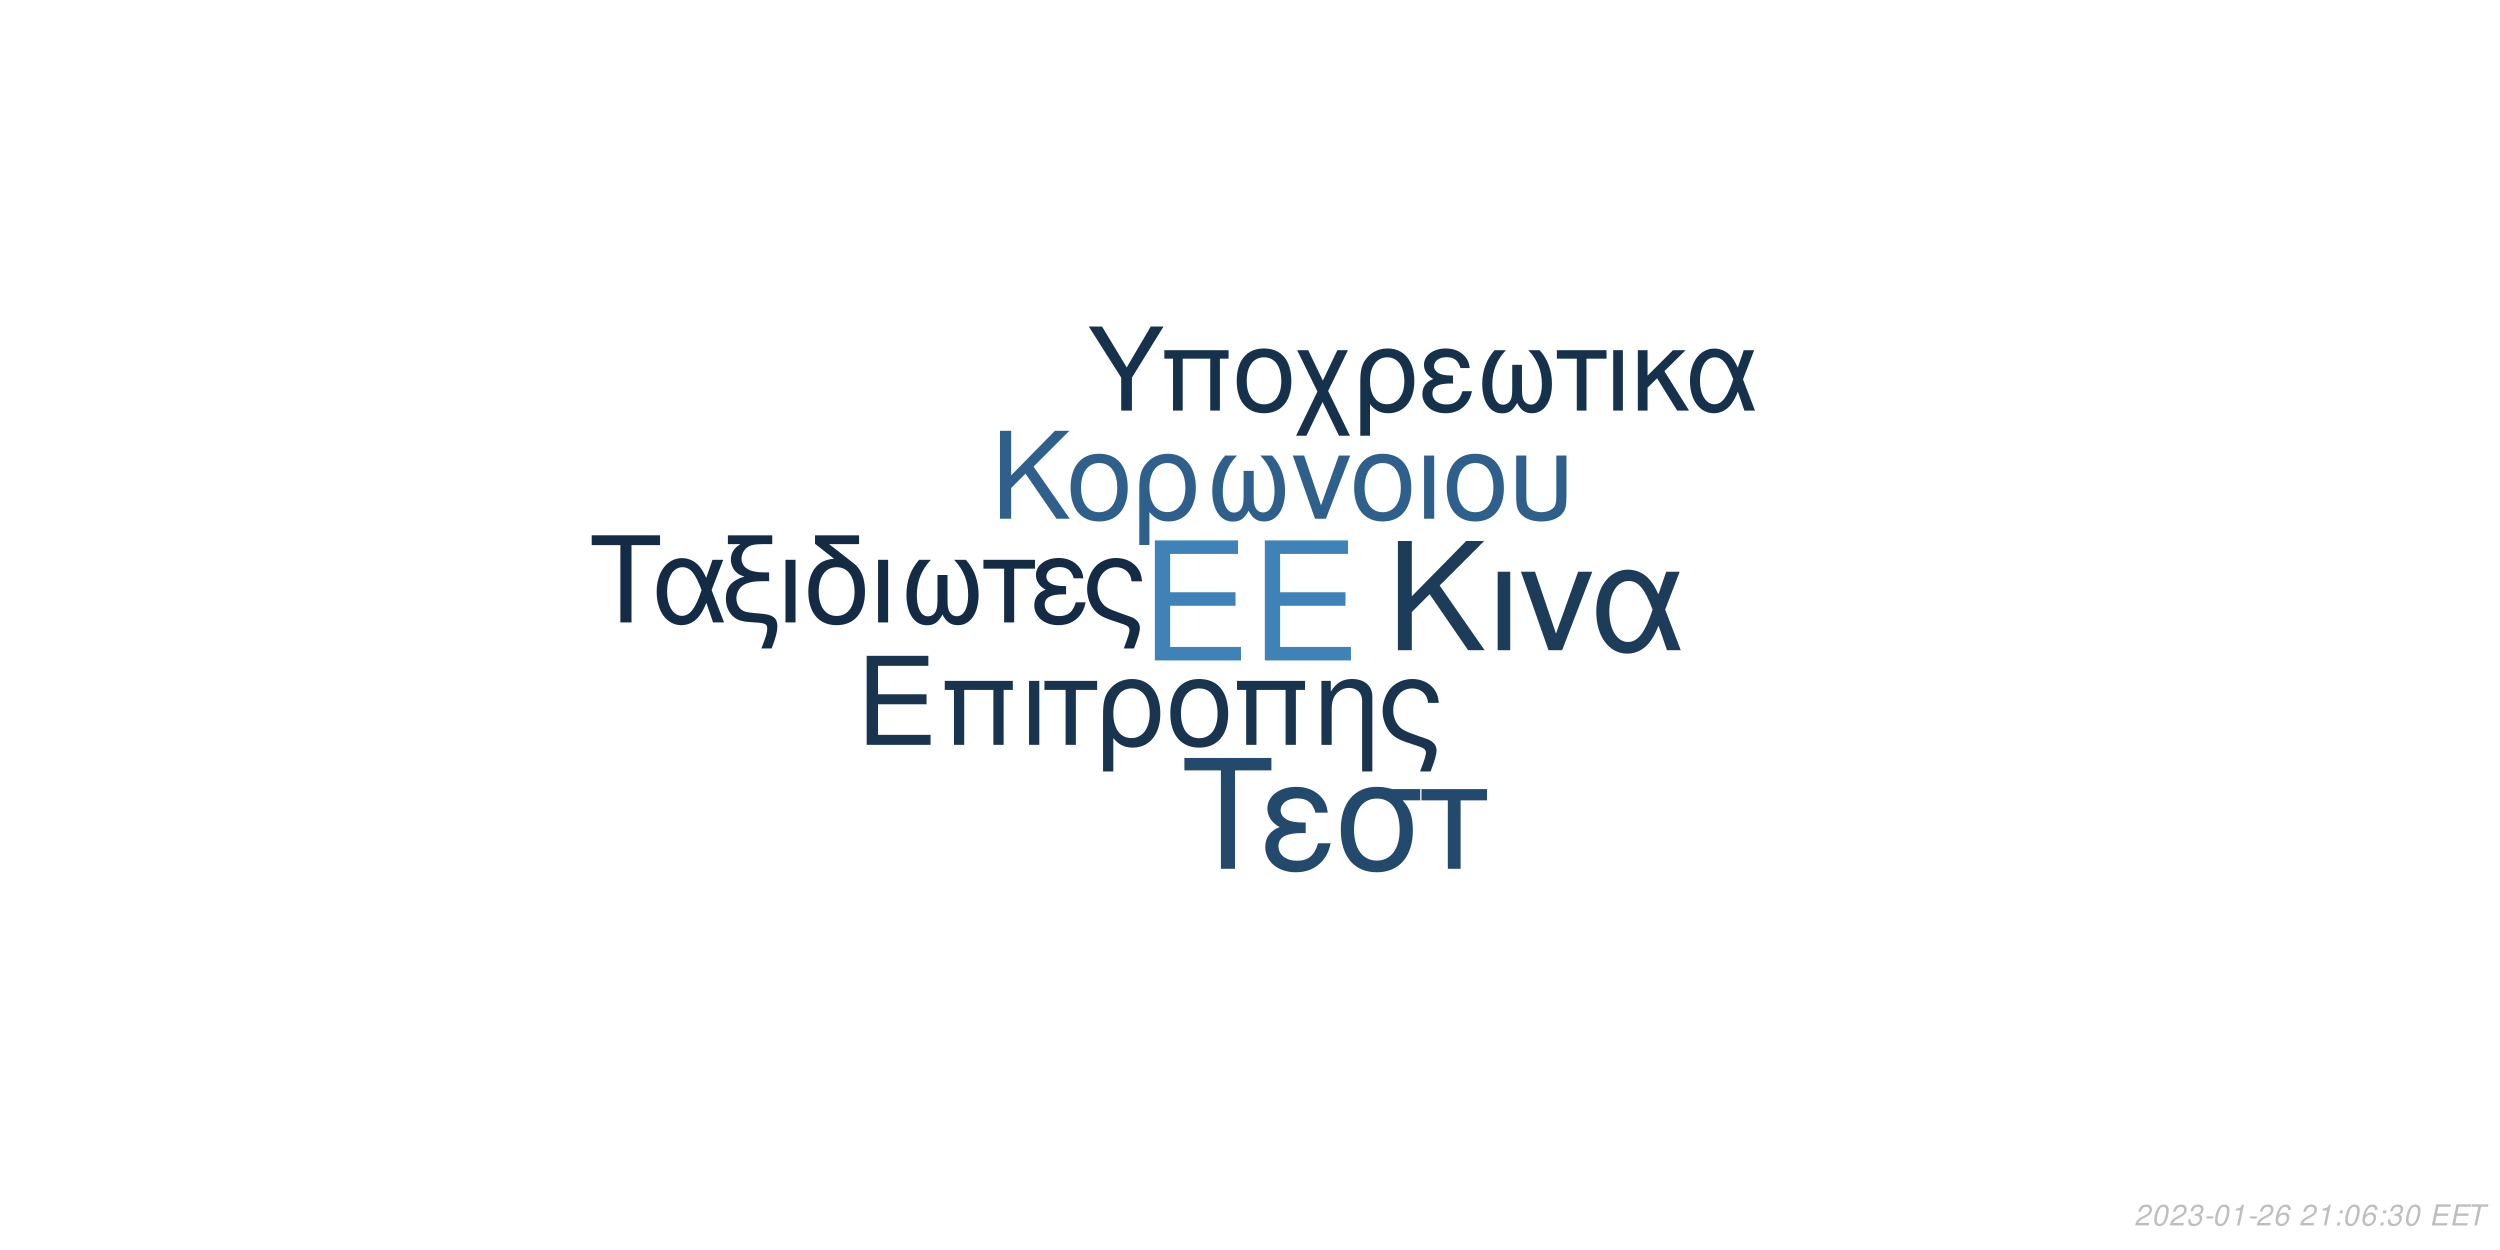
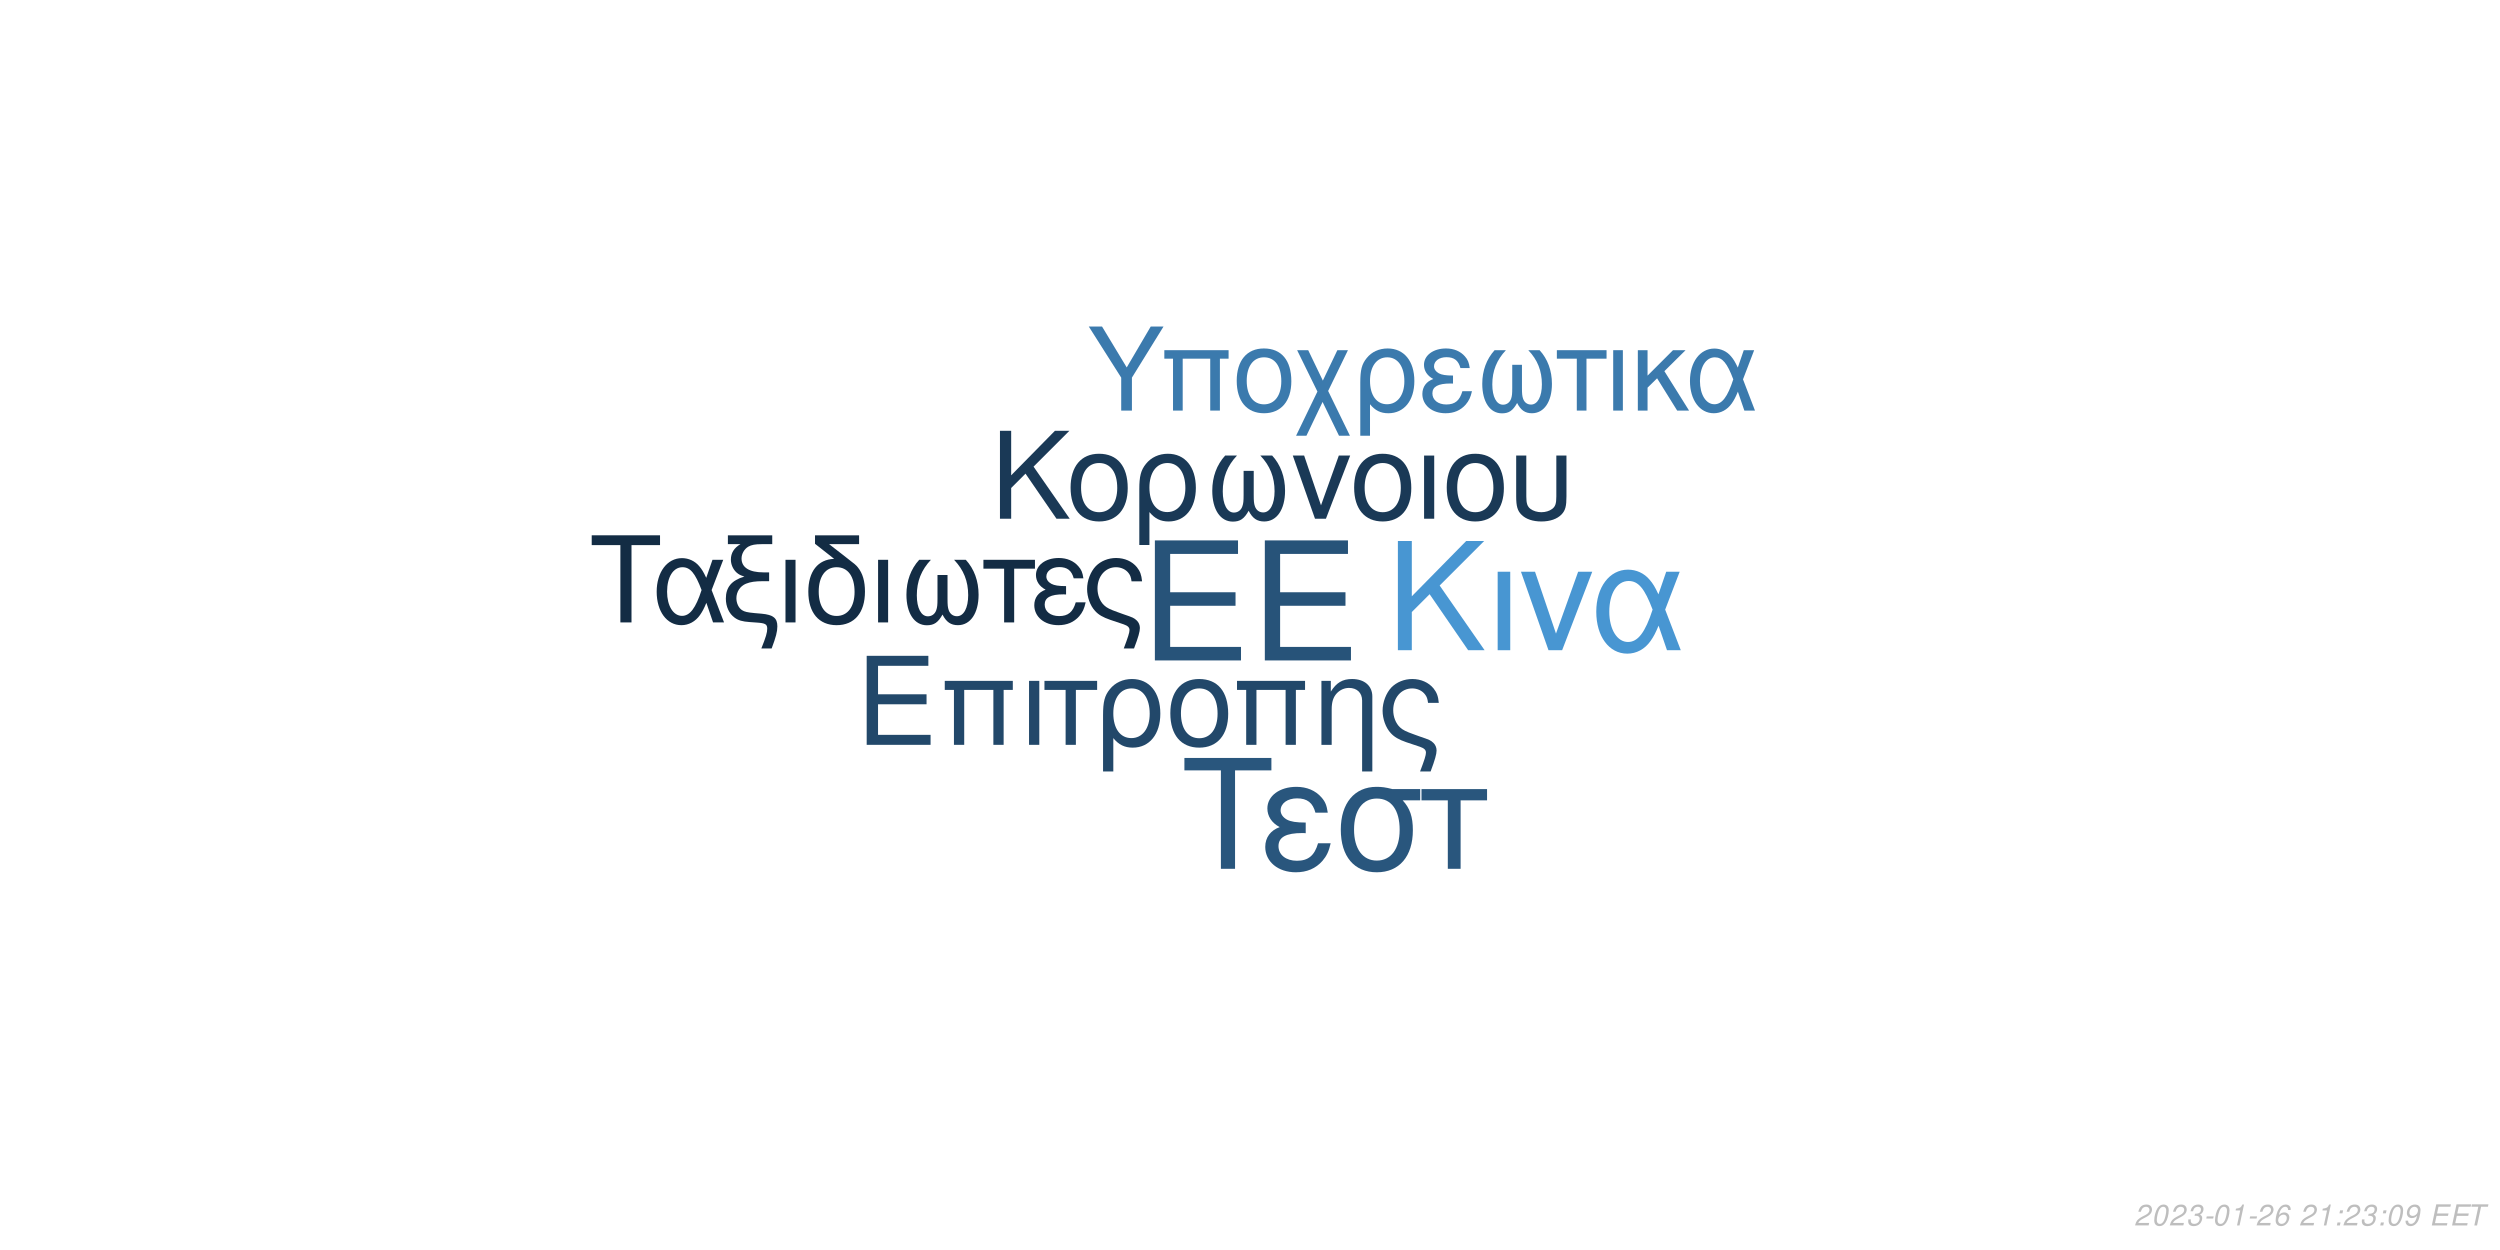
<svg xmlns="http://www.w3.org/2000/svg" xmlns:xlink="http://www.w3.org/1999/xlink" width="864pt" height="432pt" viewBox="0 0 864 432" version="1.1">
  <defs>
    <g>
      <symbol overflow="visible" id="glyph0-0">
        <path style="stroke:none;" d="" />
      </symbol>
      <symbol overflow="visible" id="glyph0-1">
        <path style="stroke:none;" d="M 10.406 -18.891 L 33 -18.891 L 33 -23.562 L 10.406 -23.562 L 10.406 -36.812 L 33.859 -36.812 L 33.859 -41.484 L 5.125 -41.484 L 5.125 0 L 34.891 0 L 34.891 -4.672 L 10.406 -4.672 Z M 10.406 -18.891 " />
      </symbol>
      <symbol overflow="visible" id="glyph1-0">
        <path style="stroke:none;" d="" />
      </symbol>
      <symbol overflow="visible" id="glyph1-1">
        <path style="stroke:none;" d="M 7.719 -14.016 L 24.484 -14.016 L 24.484 -17.469 L 7.719 -17.469 L 7.719 -27.312 L 25.109 -27.312 L 25.109 -30.766 L 3.797 -30.766 L 3.797 0 L 25.875 0 L 25.875 -3.453 L 7.719 -3.453 Z M 7.719 -14.016 " />
      </symbol>
      <symbol overflow="visible" id="glyph1-2">
        <path style="stroke:none;" d="M 26.297 -22.109 L 2.781 -22.109 L 2.781 -18.984 L 5.953 -18.984 L 5.953 0 L 9.5 0 L 9.5 -18.984 L 19.578 -18.984 L 19.578 0 L 23.125 0 L 23.125 -18.984 L 26.297 -18.984 Z M 26.297 -22.109 " />
      </symbol>
      <symbol overflow="visible" id="glyph1-3">
        <path style="stroke:none;" d="M 2.906 0 L 6.453 0 L 6.453 -22.109 L 2.906 -22.109 Z M 2.906 0 " />
      </symbol>
      <symbol overflow="visible" id="glyph1-4">
        <path style="stroke:none;" d="M 6.547 0 L 10.094 0 L 10.094 -18.984 L 17.438 -18.984 L 17.438 -22.109 L -0.766 -22.109 L -0.766 -18.984 L 6.547 -18.984 Z M 6.547 0 " />
      </symbol>
      <symbol overflow="visible" id="glyph1-5">
        <path style="stroke:none;" d="M 2.484 9.203 L 6.031 9.203 L 6.031 -2.328 C 7.891 -0.047 9.922 0.969 12.75 0.969 C 18.531 0.969 22.281 -3.672 22.281 -10.797 C 22.281 -18.141 18.484 -22.75 12.484 -22.75 C 9.375 -22.75 6.625 -21.484 4.812 -19.203 C 3.031 -17.016 2.484 -14.891 2.484 -10.25 Z M 12.359 -19.5 C 16.203 -19.5 18.609 -16.125 18.609 -10.719 C 18.609 -5.656 16.078 -2.328 12.281 -2.328 C 8.438 -2.328 6.031 -5.609 6.031 -10.891 C 6.031 -16.156 8.484 -19.5 12.359 -19.5 Z M 12.359 -19.5 " />
      </symbol>
      <symbol overflow="visible" id="glyph1-6">
        <path style="stroke:none;" d="M 11.688 -22.75 C 5.438 -22.75 1.734 -18.312 1.734 -10.891 C 1.734 -3.422 5.438 0.969 11.734 0.969 C 17.984 0.969 21.734 -3.453 21.734 -10.719 C 21.734 -18.406 18.109 -22.75 11.688 -22.75 Z M 11.734 -19.5 C 15.703 -19.5 18.062 -16.25 18.062 -10.766 C 18.062 -5.531 15.609 -2.281 11.734 -2.281 C 7.812 -2.281 5.406 -5.531 5.406 -10.891 C 5.406 -16.25 7.812 -19.5 11.734 -19.5 Z M 11.734 -19.5 " />
      </symbol>
      <symbol overflow="visible" id="glyph1-7">
        <path style="stroke:none;" d="M 2.953 -22.109 L 2.953 0 L 6.5 0 L 6.5 -12.203 C 6.5 -14.859 7.047 -16.5 8.312 -17.859 C 9.453 -19.031 10.938 -19.672 12.484 -19.672 C 15.234 -19.672 17.016 -17.984 17.016 -15.312 L 17.016 9.203 L 20.547 9.203 L 20.547 -16.719 C 20.547 -20.391 17.812 -22.75 13.547 -22.75 C 10.25 -22.75 8.141 -21.484 6.203 -18.406 L 6.203 -22.109 Z M 2.953 -22.109 " />
      </symbol>
      <symbol overflow="visible" id="glyph1-8">
        <path style="stroke:none;" d="M 17.688 9.203 C 19.203 5.188 19.75 3.203 19.75 1.938 C 19.75 0.922 19.328 -0.047 18.656 -0.672 C 17.641 -1.609 17.469 -1.688 13.891 -2.906 L 11.984 -3.594 C 9.156 -4.594 8.062 -5.156 7.125 -6.031 C 5.656 -7.391 4.766 -9.672 4.766 -11.984 C 4.766 -16.297 7.547 -19.5 11.312 -19.5 C 13.125 -19.5 14.812 -18.703 15.781 -17.391 C 16.375 -16.625 16.625 -15.906 16.797 -14.516 L 20.516 -14.516 C 20.297 -16.844 19.828 -18.062 18.703 -19.5 C 17.016 -21.562 14.344 -22.75 11.359 -22.75 C 8.562 -22.75 6 -21.688 4.172 -19.875 C 2.328 -17.938 1.094 -14.766 1.094 -11.812 C 1.094 -8.953 2.188 -5.906 3.922 -4.047 C 5.156 -2.703 6.672 -1.812 9.25 -0.922 L 14.016 0.672 C 15.484 1.188 16.078 1.766 16.078 2.703 C 16.078 3.594 15.578 5.188 14.047 9.203 Z M 17.688 9.203 " />
      </symbol>
      <symbol overflow="visible" id="glyph2-0">
        <path style="stroke:none;" d="" />
      </symbol>
      <symbol overflow="visible" id="glyph2-1">
        <path style="stroke:none;" d="M 8.906 -13.203 L 15.062 -19.359 L 28.375 0 L 34.062 0 L 18.531 -22.359 L 33.906 -37.734 L 27.688 -37.734 L 8.906 -18.641 L 8.906 -37.734 L 4.094 -37.734 L 4.094 0 L 8.906 0 Z M 8.906 -13.203 " />
      </symbol>
      <symbol overflow="visible" id="glyph2-2">
        <path style="stroke:none;" d="M 3.578 0 L 7.922 0 L 7.922 -27.125 L 3.578 -27.125 Z M 3.578 0 " />
      </symbol>
      <symbol overflow="visible" id="glyph2-3">
        <path style="stroke:none;" d="M 14.859 0 L 25.266 -27.125 L 20.391 -27.125 L 12.734 -5.75 L 5.484 -27.125 L 0.625 -27.125 L 10.141 0 Z M 14.859 0 " />
      </symbol>
      <symbol overflow="visible" id="glyph2-4">
        <path style="stroke:none;" d="M 30.484 -27.125 L 25.828 -27.125 L 23.141 -19.312 C 21.953 -21.844 21.281 -22.984 20.078 -24.375 C 18.219 -26.609 15.484 -27.844 12.625 -27.844 C 6.219 -27.844 1.656 -21.797 1.656 -13.297 C 1.656 -4.766 6.062 1.188 12.375 1.188 C 15.531 1.188 18.422 -0.359 20.391 -3.156 C 21.484 -4.703 22.109 -5.906 23.188 -8.484 L 26.094 0 L 30.859 0 L 25.469 -14.031 Z M 21.125 -14.031 C 18.578 -6.156 16.047 -2.844 12.625 -2.844 C 8.859 -2.844 6.156 -7.203 6.156 -13.297 C 6.156 -19.672 8.859 -23.922 12.844 -23.922 C 16.203 -23.922 18.375 -21.328 21.125 -14.031 Z M 21.125 -14.031 " />
      </symbol>
      <symbol overflow="visible" id="glyph3-0">
        <path style="stroke:none;" d="" />
      </symbol>
      <symbol overflow="visible" id="glyph3-1">
        <path style="stroke:none;" d="M 7.172 -10.625 L 12.125 -15.578 L 22.828 0 L 27.406 0 L 14.906 -18 L 27.281 -30.375 L 22.281 -30.375 L 7.172 -15 L 7.172 -30.375 L 3.297 -30.375 L 3.297 0 L 7.172 0 Z M 7.172 -10.625 " />
      </symbol>
      <symbol overflow="visible" id="glyph3-2">
        <path style="stroke:none;" d="M 11.531 -22.453 C 5.375 -22.453 1.703 -18.078 1.703 -10.75 C 1.703 -3.375 5.375 0.953 11.578 0.953 C 17.75 0.953 21.453 -3.422 21.453 -10.578 C 21.453 -18.156 17.875 -22.453 11.531 -22.453 Z M 11.578 -19.25 C 15.5 -19.25 17.828 -16.031 17.828 -10.625 C 17.828 -5.453 15.406 -2.25 11.578 -2.25 C 7.703 -2.25 5.328 -5.453 5.328 -10.75 C 5.328 -16.031 7.703 -19.25 11.578 -19.25 Z M 11.578 -19.25 " />
      </symbol>
      <symbol overflow="visible" id="glyph3-3">
        <path style="stroke:none;" d="M 2.453 9.078 L 5.953 9.078 L 5.953 -2.297 C 7.797 -0.047 9.797 0.953 12.578 0.953 C 18.281 0.953 22 -3.625 22 -10.656 C 22 -17.906 18.25 -22.453 12.328 -22.453 C 9.25 -22.453 6.547 -21.203 4.75 -18.953 C 3 -16.781 2.453 -14.703 2.453 -10.125 Z M 12.203 -19.25 C 16 -19.25 18.375 -15.906 18.375 -10.578 C 18.375 -5.578 15.875 -2.297 12.125 -2.297 C 8.328 -2.297 5.953 -5.547 5.953 -10.75 C 5.953 -15.953 8.375 -19.25 12.203 -19.25 Z M 12.203 -19.25 " />
      </symbol>
      <symbol overflow="visible" id="glyph3-4">
        <path style="stroke:none;" d="M 14.5 -16.531 L 14.5 -8.203 C 14.5 -6.047 14.406 -5.25 14.078 -4.297 C 13.625 -2.922 12.5 -2.125 11.156 -2.125 C 8.797 -2.125 7.297 -4.953 7.297 -9.453 C 7.297 -14.328 8.875 -18.281 12.203 -21.828 L 8.125 -21.828 C 5.203 -18.625 3.672 -14.453 3.672 -9.672 C 3.672 -3.172 6.453 1 10.781 1 C 13.281 1 14.703 0.047 16.25 -2.75 C 17.578 -0.125 19.156 0.953 21.625 0.953 C 26 0.953 28.828 -3.203 28.828 -9.672 C 28.828 -14.453 27.281 -18.656 24.375 -21.828 L 20.281 -21.828 C 23.625 -18.328 25.203 -14.375 25.203 -9.5 C 25.203 -5.047 23.656 -2.172 21.281 -2.172 C 19.906 -2.172 18.875 -2.953 18.406 -4.297 C 18.078 -5.25 18 -6.078 18 -8.203 L 18 -16.531 Z M 14.5 -16.531 " />
      </symbol>
      <symbol overflow="visible" id="glyph3-5">
        <path style="stroke:none;" d="M 11.953 0 L 20.328 -21.828 L 16.406 -21.828 L 10.25 -4.625 L 4.422 -21.828 L 0.5 -21.828 L 8.172 0 Z M 11.953 0 " />
      </symbol>
      <symbol overflow="visible" id="glyph3-6">
        <path style="stroke:none;" d="M 2.875 0 L 6.375 0 L 6.375 -21.828 L 2.875 -21.828 Z M 2.875 0 " />
      </symbol>
      <symbol overflow="visible" id="glyph3-7">
        <path style="stroke:none;" d="M 2.703 -21.828 L 2.703 -7.703 C 2.703 -4.297 3.172 -2.75 4.5 -1.422 C 6 0.125 8.453 0.953 11.406 0.953 C 14.453 0.953 16.906 0.078 18.406 -1.5 C 19.703 -2.875 20.078 -4.328 20.078 -7.703 L 20.078 -21.828 L 16.578 -21.828 L 16.578 -7.703 C 16.578 -5.25 16.25 -4.203 15.125 -3.375 C 14.203 -2.672 12.828 -2.25 11.406 -2.25 C 10 -2.25 8.625 -2.672 7.672 -3.375 C 6.578 -4.172 6.203 -5.25 6.203 -7.703 L 6.203 -21.828 Z M 2.703 -21.828 " />
      </symbol>
      <symbol overflow="visible" id="glyph4-0">
        <path style="stroke:none;" d="" />
      </symbol>
      <symbol overflow="visible" id="glyph4-1">
        <path style="stroke:none;" d="M 14.625 -26.719 L 24.484 -26.719 L 24.484 -30.109 L 0.875 -30.109 L 0.875 -26.719 L 10.781 -26.719 L 10.781 0 L 14.625 0 Z M 14.625 -26.719 " />
      </symbol>
      <symbol overflow="visible" id="glyph4-2">
        <path style="stroke:none;" d="M 24.328 -21.641 L 20.609 -21.641 L 18.453 -15.406 C 17.516 -17.422 16.969 -18.328 16.016 -19.453 C 14.531 -21.234 12.344 -22.219 10.078 -22.219 C 4.953 -22.219 1.328 -17.391 1.328 -10.609 C 1.328 -3.797 4.828 0.953 9.875 0.953 C 12.391 0.953 14.703 -0.297 16.266 -2.516 C 17.141 -3.766 17.641 -4.703 18.5 -6.766 L 20.812 0 L 24.609 0 L 20.312 -11.188 Z M 16.844 -11.188 C 14.828 -4.922 12.797 -2.266 10.078 -2.266 C 7.062 -2.266 4.922 -5.734 4.922 -10.609 C 4.922 -15.688 7.062 -19.078 10.234 -19.078 C 12.922 -19.078 14.656 -17.016 16.844 -11.188 Z M 16.844 -11.188 " />
      </symbol>
      <symbol overflow="visible" id="glyph4-3">
        <path style="stroke:none;" d="M 1.938 -27.047 L 6.281 -27.047 C 4.094 -25.766 2.969 -24 2.969 -21.719 C 2.969 -20.078 3.672 -18.422 4.875 -17.297 C 5.656 -16.594 6.281 -16.266 7.641 -15.859 C 3.219 -14.531 1.234 -12.188 1.234 -8.219 C 1.234 -5.453 2.359 -3.016 4.25 -1.656 C 5.531 -0.703 6.938 -0.297 9.453 -0.125 L 11.859 0.047 C 14.906 0.25 15.531 0.625 15.531 2.188 C 15.531 3.516 15.078 5.078 13.5 9 L 17.062 9 C 18.547 5.031 19.031 3.219 19.031 1.359 C 19.031 -1.484 17.641 -2.641 13.594 -3.016 L 11.234 -3.219 C 8.594 -3.469 7.719 -3.672 6.812 -4.25 C 5.656 -5 4.875 -6.656 4.875 -8.344 C 4.875 -10.578 6.156 -12.547 8.172 -13.375 C 9.703 -14 11.391 -14.25 14.078 -14.25 L 16.188 -14.25 L 16.188 -17.297 L 14.203 -17.297 C 9.328 -17.297 6.656 -19 6.656 -22.094 C 6.656 -23.703 7.594 -25.359 9 -26.188 C 10.078 -26.797 11.391 -27.047 13.594 -27.047 L 17.266 -27.047 L 17.266 -30.109 L 1.938 -30.109 Z M 1.938 -27.047 " />
      </symbol>
      <symbol overflow="visible" id="glyph4-4">
        <path style="stroke:none;" d="M 2.844 0 L 6.312 0 L 6.312 -21.641 L 2.844 -21.641 Z M 2.844 0 " />
      </symbol>
      <symbol overflow="visible" id="glyph4-5">
        <path style="stroke:none;" d="M 10.656 -21.969 C 5.031 -21.766 1.734 -17.594 1.734 -10.656 C 1.734 -3.344 5.375 0.953 11.516 0.953 C 17.672 0.953 21.312 -3.344 21.312 -10.656 C 21.312 -14.203 20.531 -16.938 18.875 -19 C 18.172 -19.859 17.922 -20.078 15.031 -22.297 L 8.922 -27.047 L 19.281 -27.047 L 19.281 -30.109 L 4.047 -30.109 L 4.047 -27.172 Z M 11.516 -19.078 C 15.406 -19.078 17.719 -15.906 17.719 -10.531 C 17.719 -5.406 15.328 -2.234 11.516 -2.234 C 7.688 -2.234 5.328 -5.406 5.328 -10.656 C 5.328 -15.906 7.688 -19.078 11.516 -19.078 Z M 11.516 -19.078 " />
      </symbol>
      <symbol overflow="visible" id="glyph4-6">
        <path style="stroke:none;" d="M 14.375 -16.391 L 14.375 -8.141 C 14.375 -5.984 14.281 -5.203 13.953 -4.25 C 13.5 -2.891 12.391 -2.109 11.062 -2.109 C 8.719 -2.109 7.234 -4.922 7.234 -9.375 C 7.234 -14.203 8.797 -18.125 12.094 -21.641 L 8.047 -21.641 C 5.156 -18.453 3.641 -14.328 3.641 -9.578 C 3.641 -3.141 6.406 0.984 10.703 0.984 C 13.172 0.984 14.578 0.047 16.109 -2.719 C 17.422 -0.125 19 0.953 21.438 0.953 C 25.766 0.953 28.578 -3.188 28.578 -9.578 C 28.578 -14.328 27.047 -18.5 24.156 -21.641 L 20.109 -21.641 C 23.422 -18.172 24.984 -14.25 24.984 -9.422 C 24.984 -5 23.453 -2.141 21.109 -2.141 C 19.734 -2.141 18.703 -2.938 18.25 -4.25 C 17.922 -5.203 17.844 -6.031 17.844 -8.141 L 17.844 -16.391 Z M 14.375 -16.391 " />
      </symbol>
      <symbol overflow="visible" id="glyph4-7">
        <path style="stroke:none;" d="M 6.406 0 L 9.875 0 L 9.875 -18.578 L 17.062 -18.578 L 17.062 -21.641 L -0.75 -21.641 L -0.75 -18.578 L 6.406 -18.578 Z M 6.406 0 " />
      </symbol>
      <symbol overflow="visible" id="glyph4-8">
        <path style="stroke:none;" d="M 11.812 -12.547 C 9.203 -12.547 7.766 -12.797 6.734 -13.344 C 5.609 -13.953 5 -14.859 5 -15.859 C 5 -17.75 6.859 -19.125 9.453 -19.125 C 12.219 -19.125 13.75 -17.922 14.453 -15.234 L 17.797 -15.234 C 17.516 -17.266 17.094 -18.25 16.062 -19.406 C 14.453 -21.266 12.094 -22.266 9.297 -22.266 C 4.703 -22.266 1.406 -19.781 1.406 -16.391 C 1.406 -14.281 2.562 -12.469 4.75 -11.312 C 2.266 -10.453 0.828 -8.5 0.828 -5.953 C 0.828 -1.938 4.297 0.953 9.125 0.953 C 12.141 0.953 14.531 -0.078 16.359 -2.141 C 17.516 -3.516 18.094 -4.703 18.578 -6.938 L 15.156 -6.938 C 14.203 -3.594 12.516 -2.188 9.422 -2.188 C 6.438 -2.188 4.422 -3.797 4.422 -6.156 C 4.422 -8.594 6.438 -9.703 10.938 -9.703 C 11.062 -9.703 11.438 -9.703 11.812 -9.656 Z M 11.812 -12.547 " />
      </symbol>
      <symbol overflow="visible" id="glyph4-9">
        <path style="stroke:none;" d="M 17.297 9 C 18.797 5.078 19.328 3.141 19.328 1.906 C 19.328 0.906 18.906 -0.047 18.25 -0.656 C 17.266 -1.562 17.094 -1.656 13.594 -2.844 L 11.734 -3.516 C 8.969 -4.5 7.891 -5.031 6.984 -5.906 C 5.531 -7.234 4.672 -9.453 4.672 -11.734 C 4.672 -15.938 7.391 -19.078 11.062 -19.078 C 12.844 -19.078 14.5 -18.297 15.438 -17.016 C 16.016 -16.266 16.266 -15.562 16.438 -14.203 L 20.078 -14.203 C 19.859 -16.484 19.406 -17.672 18.297 -19.078 C 16.641 -21.109 14.047 -22.266 11.109 -22.266 C 8.391 -22.266 5.859 -21.234 4.094 -19.453 C 2.266 -17.547 1.078 -14.453 1.078 -11.562 C 1.078 -8.75 2.141 -5.781 3.844 -3.969 C 5.031 -2.641 6.531 -1.781 9.047 -0.906 L 13.703 0.656 C 15.156 1.156 15.734 1.734 15.734 2.641 C 15.734 3.516 15.234 5.078 13.75 9 Z M 17.297 9 " />
      </symbol>
      <symbol overflow="visible" id="glyph5-0">
        <path style="stroke:none;" d="" />
      </symbol>
      <symbol overflow="visible" id="glyph5-1">
        <path style="stroke:none;" d="M 18.609 -34.016 L 31.172 -34.016 L 31.172 -38.312 L 1.109 -38.312 L 1.109 -34.016 L 13.719 -34.016 L 13.719 0 L 18.609 0 Z M 18.609 -34.016 " />
      </symbol>
      <symbol overflow="visible" id="glyph5-2">
        <path style="stroke:none;" d="M 15.031 -15.984 C 11.719 -15.984 9.875 -16.297 8.562 -16.984 C 7.156 -17.766 6.359 -18.922 6.359 -20.188 C 6.359 -22.609 8.719 -24.344 12.031 -24.344 C 15.562 -24.344 17.5 -22.812 18.391 -19.391 L 22.656 -19.391 C 22.281 -21.969 21.766 -23.234 20.453 -24.703 C 18.391 -27.062 15.406 -28.328 11.828 -28.328 C 5.984 -28.328 1.781 -25.172 1.781 -20.875 C 1.781 -18.188 3.266 -15.875 6.047 -14.406 C 2.891 -13.297 1.047 -10.828 1.047 -7.562 C 1.047 -2.469 5.469 1.203 11.609 1.203 C 15.453 1.203 18.5 -0.109 20.812 -2.734 C 22.281 -4.469 23.016 -5.984 23.656 -8.828 L 19.297 -8.828 C 18.078 -4.578 15.922 -2.781 11.984 -2.781 C 8.203 -2.781 5.625 -4.828 5.625 -7.828 C 5.625 -10.938 8.203 -12.359 13.922 -12.359 C 14.094 -12.359 14.562 -12.359 15.031 -12.297 Z M 15.031 -15.984 " />
      </symbol>
      <symbol overflow="visible" id="glyph5-3">
        <path style="stroke:none;" d="M 30.594 -27.547 L 21.031 -27.547 C 18.547 -28.172 17.344 -28.328 15.5 -28.328 C 7.891 -28.328 3.156 -22.656 3.156 -13.562 C 3.156 -4.25 7.781 1.203 15.609 1.203 C 23.391 1.203 28.062 -4.312 28.062 -13.344 C 28.062 -17.969 27.062 -20.922 24.547 -23.656 L 30.594 -23.656 Z M 15.609 -24.281 C 20.609 -24.281 23.5 -20.297 23.5 -13.453 C 23.5 -6.891 20.5 -2.844 15.609 -2.844 C 10.719 -2.844 7.734 -6.891 7.734 -13.562 C 7.734 -20.234 10.719 -24.281 15.609 -24.281 Z M 15.609 -24.281 " />
      </symbol>
      <symbol overflow="visible" id="glyph5-4">
        <path style="stroke:none;" d="M 8.141 0 L 12.562 0 L 12.562 -23.656 L 21.703 -23.656 L 21.703 -27.547 L -0.953 -27.547 L -0.953 -23.656 L 8.141 -23.656 Z M 8.141 0 " />
      </symbol>
      <symbol overflow="visible" id="glyph6-0">
        <path style="stroke:none;" d="" />
      </symbol>
      <symbol overflow="visible" id="glyph6-1">
        <path style="stroke:none;" d="M 15.422 -11.391 L 26.344 -29.047 L 21.922 -29.047 L 13.625 -14.906 L 5.094 -29.047 L 0.516 -29.047 L 11.719 -11.391 L 11.719 0 L 15.422 0 Z M 15.422 -11.391 " />
      </symbol>
      <symbol overflow="visible" id="glyph6-2">
        <path style="stroke:none;" d="M 24.828 -20.875 L 2.625 -20.875 L 2.625 -17.938 L 5.625 -17.938 L 5.625 0 L 8.969 0 L 8.969 -17.938 L 18.484 -17.938 L 18.484 0 L 21.828 0 L 21.828 -17.938 L 24.828 -17.938 Z M 24.828 -20.875 " />
      </symbol>
      <symbol overflow="visible" id="glyph6-3">
        <path style="stroke:none;" d="M 11.031 -21.469 C 5.141 -21.469 1.641 -17.297 1.641 -10.281 C 1.641 -3.234 5.141 0.922 11.078 0.922 C 16.969 0.922 20.516 -3.266 20.516 -10.125 C 20.516 -17.375 17.094 -21.469 11.031 -21.469 Z M 11.078 -18.406 C 14.828 -18.406 17.047 -15.344 17.047 -10.156 C 17.047 -5.219 14.75 -2.156 11.078 -2.156 C 7.375 -2.156 5.094 -5.219 5.094 -10.281 C 5.094 -15.344 7.375 -18.406 11.078 -18.406 Z M 11.078 -18.406 " />
      </symbol>
      <symbol overflow="visible" id="glyph6-4">
        <path style="stroke:none;" d="M 10.406 -10.359 L 5.344 -20.875 L 1.516 -20.875 L 8.531 -6.578 L 1.156 8.688 L 4.734 8.688 L 10.312 -2.984 L 15.984 8.688 L 19.766 8.688 L 12.234 -6.781 L 19.078 -20.875 L 15.422 -20.875 Z M 10.406 -10.359 " />
      </symbol>
      <symbol overflow="visible" id="glyph6-5">
        <path style="stroke:none;" d="M 2.344 8.688 L 5.703 8.688 L 5.703 -2.188 C 7.453 -0.047 9.359 0.922 12.031 0.922 C 17.484 0.922 21.031 -3.469 21.031 -10.203 C 21.031 -17.141 17.453 -21.469 11.797 -21.469 C 8.844 -21.469 6.25 -20.281 4.547 -18.125 C 2.875 -16.062 2.344 -14.062 2.344 -9.688 Z M 11.672 -18.406 C 15.297 -18.406 17.578 -15.219 17.578 -10.125 C 17.578 -5.344 15.188 -2.188 11.594 -2.188 C 7.969 -2.188 5.703 -5.297 5.703 -10.281 C 5.703 -15.266 8.016 -18.406 11.672 -18.406 Z M 11.672 -18.406 " />
      </symbol>
      <symbol overflow="visible" id="glyph6-6">
        <path style="stroke:none;" d="M 11.391 -12.109 C 8.891 -12.109 7.484 -12.359 6.5 -12.875 C 5.422 -13.469 4.828 -14.344 4.828 -15.297 C 4.828 -17.141 6.609 -18.453 9.125 -18.453 C 11.797 -18.453 13.266 -17.297 13.953 -14.703 L 17.172 -14.703 C 16.891 -16.656 16.5 -17.609 15.5 -18.734 C 13.953 -20.516 11.672 -21.469 8.969 -21.469 C 4.547 -21.469 1.359 -19.078 1.359 -15.812 C 1.359 -13.781 2.469 -12.031 4.578 -10.922 C 2.188 -10.078 0.797 -8.203 0.797 -5.734 C 0.797 -1.875 4.141 0.922 8.812 0.922 C 11.719 0.922 14.031 -0.078 15.781 -2.078 C 16.891 -3.391 17.453 -4.547 17.938 -6.688 L 14.625 -6.688 C 13.703 -3.469 12.078 -2.109 9.078 -2.109 C 6.219 -2.109 4.266 -3.672 4.266 -5.938 C 4.266 -8.281 6.219 -9.359 10.562 -9.359 C 10.672 -9.359 11.031 -9.359 11.391 -9.328 Z M 11.391 -12.109 " />
      </symbol>
      <symbol overflow="visible" id="glyph6-7">
        <path style="stroke:none;" d="M 13.859 -15.812 L 13.859 -7.844 C 13.859 -5.781 13.781 -5.016 13.469 -4.109 C 13.031 -2.797 11.953 -2.031 10.672 -2.031 C 8.406 -2.031 6.969 -4.734 6.969 -9.047 C 6.969 -13.703 8.484 -17.484 11.672 -20.875 L 7.766 -20.875 C 4.984 -17.812 3.5 -13.828 3.5 -9.25 C 3.5 -3.031 6.172 0.953 10.312 0.953 C 12.703 0.953 14.062 0.047 15.547 -2.625 C 16.812 -0.125 18.328 0.922 20.672 0.922 C 24.859 0.922 27.578 -3.062 27.578 -9.25 C 27.578 -13.828 26.094 -17.844 23.312 -20.875 L 19.406 -20.875 C 22.594 -17.531 24.109 -13.75 24.109 -9.078 C 24.109 -4.828 22.625 -2.078 20.359 -2.078 C 19.047 -2.078 18.047 -2.828 17.609 -4.109 C 17.297 -5.016 17.219 -5.812 17.219 -7.844 L 17.219 -15.812 Z M 13.859 -15.812 " />
      </symbol>
      <symbol overflow="visible" id="glyph6-8">
        <path style="stroke:none;" d="M 6.172 0 L 9.516 0 L 9.516 -17.938 L 16.453 -17.938 L 16.453 -20.875 L -0.719 -20.875 L -0.719 -17.938 L 6.172 -17.938 Z M 6.172 0 " />
      </symbol>
      <symbol overflow="visible" id="glyph6-9">
        <path style="stroke:none;" d="M 2.75 0 L 6.094 0 L 6.094 -20.875 L 2.75 -20.875 Z M 2.75 0 " />
      </symbol>
      <symbol overflow="visible" id="glyph6-10">
        <path style="stroke:none;" d="M 5.625 -12.078 L 5.625 -20.875 L 2.266 -20.875 L 2.266 0 L 5.625 0 L 5.625 -7.922 L 8.922 -11.156 L 15.859 0 L 19.969 0 L 11.438 -13.625 L 18.766 -20.875 L 14.422 -20.875 Z M 5.625 -12.078 " />
      </symbol>
      <symbol overflow="visible" id="glyph6-11">
        <path style="stroke:none;" d="M 23.469 -20.875 L 19.875 -20.875 L 17.812 -14.859 C 16.891 -16.812 16.375 -17.688 15.453 -18.766 C 14.031 -20.484 11.906 -21.438 9.719 -21.438 C 4.781 -21.438 1.281 -16.781 1.281 -10.234 C 1.281 -3.672 4.656 0.922 9.516 0.922 C 11.953 0.922 14.188 -0.281 15.703 -2.438 C 16.531 -3.625 17.016 -4.547 17.844 -6.531 L 20.078 0 L 23.75 0 L 19.609 -10.797 Z M 16.25 -10.797 C 14.297 -4.734 12.359 -2.188 9.719 -2.188 C 6.812 -2.188 4.734 -5.531 4.734 -10.234 C 4.734 -15.141 6.812 -18.406 9.875 -18.406 C 12.469 -18.406 14.141 -16.422 16.25 -10.797 Z M 16.25 -10.797 " />
      </symbol>
      <symbol overflow="visible" id="glyph7-0">
        <path style="stroke:none;" d="" />
      </symbol>
      <symbol overflow="visible" id="glyph7-1">
        <path style="stroke:none;" d="M 5.234 -0.875 L 1.469 -0.875 C 1.625 -1.359 2.188 -1.875 3.109 -2.344 L 4.234 -2.938 C 5.125 -3.406 5.656 -3.875 5.969 -4.484 C 6.125 -4.797 6.219 -5.156 6.219 -5.484 C 6.219 -6.266 5.781 -6.906 5.109 -7.125 C 4.859 -7.188 4.594 -7.234 4.312 -7.234 C 2.766 -7.234 1.891 -6.453 1.484 -4.734 L 2.375 -4.734 C 2.484 -5.188 2.609 -5.484 2.797 -5.75 C 3.094 -6.203 3.609 -6.453 4.188 -6.453 C 4.891 -6.453 5.344 -6.031 5.344 -5.375 C 5.344 -4.703 4.859 -4.094 4.016 -3.656 L 2.984 -3.125 C 2.125 -2.688 1.453 -2.188 1.062 -1.703 C 0.766 -1.312 0.656 -1.047 0.344 -0.016 L 5.047 -0.016 Z M 5.234 -0.875 " />
      </symbol>
      <symbol overflow="visible" id="glyph7-2">
        <path style="stroke:none;" d="M 4.203 -7.234 C 3.375 -7.234 2.688 -6.812 2.125 -5.984 C 1.484 -5.047 0.984 -3.188 0.984 -1.734 C 0.984 -1.109 1.172 -0.562 1.484 -0.266 C 1.797 0.047 2.281 0.234 2.766 0.234 C 3.625 0.234 4.281 -0.156 4.859 -1.016 C 5.516 -1.953 6 -3.797 6 -5.266 C 6 -6.172 5.688 -6.766 5.047 -7.062 C 4.781 -7.188 4.516 -7.234 4.203 -7.234 Z M 4.094 -6.453 C 4.547 -6.453 4.875 -6.234 5.016 -5.797 C 5.094 -5.594 5.125 -5.406 5.125 -5.156 C 5.125 -4.375 4.906 -3.203 4.562 -2.234 C 4.312 -1.484 3.938 -0.953 3.5 -0.688 C 3.312 -0.594 3.125 -0.547 2.875 -0.547 C 2.438 -0.547 2.109 -0.781 1.969 -1.203 C 1.906 -1.406 1.875 -1.594 1.875 -1.828 C 1.875 -2.656 2.078 -3.75 2.422 -4.766 C 2.688 -5.547 3.031 -6.047 3.484 -6.312 C 3.656 -6.406 3.859 -6.453 4.094 -6.453 Z M 4.094 -6.453 " />
      </symbol>
      <symbol overflow="visible" id="glyph7-3">
        <path style="stroke:none;" d="M 2.922 -3.312 C 3.125 -3.344 3.234 -3.344 3.375 -3.344 C 4.125 -3.344 4.594 -3.062 4.672 -2.547 C 4.688 -2.516 4.688 -2.453 4.688 -2.406 C 4.688 -1.312 3.906 -0.547 2.781 -0.547 C 2.109 -0.547 1.688 -0.875 1.609 -1.438 C 1.594 -1.484 1.594 -1.516 1.594 -1.562 C 1.594 -1.719 1.609 -1.844 1.656 -2.094 L 0.766 -2.094 C 0.734 -1.797 0.719 -1.641 0.719 -1.469 C 0.719 -0.375 1.406 0.234 2.641 0.234 C 3.547 0.234 4.297 -0.078 4.812 -0.656 C 5.266 -1.156 5.562 -1.875 5.562 -2.547 C 5.562 -3.125 5.344 -3.453 4.797 -3.734 C 5.641 -4.234 6.016 -4.844 6.016 -5.734 C 6.016 -6.406 5.625 -6.922 4.984 -7.125 C 4.734 -7.188 4.484 -7.234 4.203 -7.234 C 3.375 -7.234 2.672 -6.938 2.188 -6.375 C 1.891 -6.031 1.703 -5.641 1.516 -4.906 L 2.391 -4.906 C 2.594 -5.766 2.906 -6.188 3.516 -6.375 C 3.688 -6.438 3.875 -6.453 4.078 -6.453 C 4.734 -6.453 5.141 -6.125 5.141 -5.578 C 5.141 -5.188 5.016 -4.797 4.797 -4.547 C 4.516 -4.234 4 -4.062 3.266 -4.062 L 3.078 -4.062 Z M 2.922 -3.312 " />
      </symbol>
      <symbol overflow="visible" id="glyph7-4">
        <path style="stroke:none;" d="M 3.516 -3.125 L 1.125 -3.125 L 0.969 -2.406 L 3.359 -2.406 Z M 3.516 -3.125 " />
      </symbol>
      <symbol overflow="visible" id="glyph7-5">
        <path style="stroke:none;" d="M 3.703 -5.188 L 2.594 0 L 3.469 0 L 5.016 -7.234 L 4.438 -7.234 C 3.906 -6.156 3.688 -6.016 2.234 -5.812 L 2.109 -5.188 Z M 3.703 -5.188 " />
      </symbol>
      <symbol overflow="visible" id="glyph7-6">
        <path style="stroke:none;" d="M 6.125 -5.344 L 6.141 -5.625 C 6.141 -6.609 5.453 -7.234 4.391 -7.234 C 3.438 -7.234 2.641 -6.719 2.016 -5.703 C 1.422 -4.781 0.938 -2.953 0.938 -1.688 C 0.938 -0.891 1.297 -0.266 1.906 0.031 C 2.188 0.156 2.516 0.234 2.859 0.234 C 3.703 0.234 4.438 -0.156 5 -0.875 C 5.406 -1.422 5.672 -2.156 5.672 -2.766 C 5.672 -3.812 4.969 -4.5 3.906 -4.5 C 3.234 -4.5 2.672 -4.234 2.094 -3.625 C 2.406 -5.375 3.234 -6.453 4.25 -6.453 C 4.703 -6.453 5.062 -6.234 5.172 -5.844 C 5.203 -5.719 5.234 -5.578 5.25 -5.344 Z M 3.656 -3.734 C 4.094 -3.734 4.484 -3.531 4.656 -3.203 C 4.734 -3.031 4.797 -2.844 4.797 -2.625 C 4.797 -1.469 3.984 -0.547 2.984 -0.547 C 2.375 -0.547 1.891 -0.953 1.828 -1.562 C 1.812 -1.625 1.812 -1.688 1.812 -1.766 C 1.812 -2.594 2.25 -3.266 2.969 -3.594 C 3.203 -3.688 3.406 -3.734 3.656 -3.734 Z M 3.656 -3.734 " />
      </symbol>
      <symbol overflow="visible" id="glyph7-7">
        <path style="stroke:none;" d="" />
      </symbol>
      <symbol overflow="visible" id="glyph7-8">
        <path style="stroke:none;" d="M 2.359 -1.031 L 1.312 -1.031 L 1.094 0 L 2.141 0 Z M 3.266 -5.234 L 2.219 -5.234 L 2 -4.203 L 3.047 -4.203 Z M 3.266 -5.234 " />
      </symbol>
      <symbol overflow="visible" id="glyph7-9">
+         <path style="stroke:none;" d="M 0.844 -1.656 C 0.844 -1.547 0.844 -1.438 0.844 -1.375 C 0.844 -0.406 1.531 0.234 2.578 0.234 C 3.203 0.234 3.766 0.016 4.297 -0.438 C 4.938 -1 5.312 -1.656 5.594 -2.719 C 5.844 -3.672 6.016 -4.766 6.016 -5.375 C 6.016 -6.094 5.641 -6.75 5.062 -7.031 C 4.766 -7.156 4.438 -7.234 4.062 -7.234 C 2.516 -7.234 1.297 -5.938 1.297 -4.266 C 1.297 -3.203 1.984 -2.547 3.047 -2.547 C 3.484 -2.547 3.953 -2.672 4.281 -2.891 C 4.406 -2.984 4.547 -3.078 4.828 -3.344 C 4.516 -1.891 4.062 -1.062 3.359 -0.703 C 3.156 -0.594 2.938 -0.547 2.703 -0.547 C 2.109 -0.547 1.719 -0.938 1.719 -1.547 L 1.719 -1.656 Z M 3.953 -6.453 C 4.625 -6.453 5.141 -5.953 5.141 -5.281 C 5.141 -4.453 4.688 -3.75 3.984 -3.453 C 3.766 -3.359 3.531 -3.312 3.297 -3.312 C 2.859 -3.312 2.453 -3.516 2.297 -3.828 C 2.203 -4 2.172 -4.203 2.172 -4.453 C 2.172 -5.25 2.609 -6 3.266 -6.312 C 3.5 -6.422 3.703 -6.453 3.953 -6.453 Z M 3.953 -6.453 " />
+       </symbol>
+       <symbol overflow="visible" id="glyph7-10">
        <path style="stroke:none;" d="M 2.547 -3.312 L 6.5 -3.312 L 6.688 -4.141 L 2.719 -4.141 L 3.219 -6.469 L 7.344 -6.469 L 7.516 -7.297 L 2.453 -7.297 L 0.906 0 L 6.125 0 L 6.297 -0.812 L 2.016 -0.812 Z M 2.547 -3.312 " />
      </symbol>
-       <symbol overflow="visible" id="glyph7-10">
+       <symbol overflow="visible" id="glyph7-11">
        <path style="stroke:none;" d="M 4.938 -6.469 L 7.312 -6.469 L 7.484 -7.297 L 1.75 -7.297 L 1.578 -6.469 L 3.984 -6.469 L 2.609 0 L 3.547 0 Z M 4.938 -6.469 " />
      </symbol>
    </g>
  </defs>
  <g id="surface1">
    <rect x="0" y="0" width="864" height="432" style="fill:rgb(100%,100%,100%);fill-opacity:1;stroke:none;" />
-     <g style="fill:rgb(24.314%,50.98%,71.765%);fill-opacity:1;">
+     <g style="fill:rgb(15.294%,32.549%,47.451%);fill-opacity:1;">
      <use xlink:href="#glyph0-1" x="394" y="228.246" />
      <use xlink:href="#glyph0-1" x="432" y="228.246" />
    </g>
-     <g style="fill:rgb(9.412%,20.392%,30.98%);fill-opacity:1;">
+     <g style="fill:rgb(13.333%,28.235%,41.569%);fill-opacity:1;">
      <use xlink:href="#glyph1-1" x="295.73" y="257.417" />
      <use xlink:href="#glyph1-2" x="323.73" y="257.417" />
      <use xlink:href="#glyph1-3" x="352.73" y="257.417" />
      <use xlink:href="#glyph1-4" x="361.73" y="257.417" />
      <use xlink:href="#glyph1-5" x="378.73" y="257.417" />
      <use xlink:href="#glyph1-6" x="402.73" y="257.417" />
      <use xlink:href="#glyph1-2" x="424.73" y="257.417" />
      <use xlink:href="#glyph1-7" x="453.73" y="257.417" />
      <use xlink:href="#glyph1-8" x="476.73" y="257.417" />
    </g>
-     <g style="fill:rgb(10.98%,23.529%,35.294%);fill-opacity:1;">
+     <g style="fill:rgb(28.235%,58.824%,82.353%);fill-opacity:1;">
      <use xlink:href="#glyph2-1" x="479.016" y="224.714" />
      <use xlink:href="#glyph2-2" x="514.016" y="224.714" />
      <use xlink:href="#glyph2-3" x="525.016" y="224.714" />
      <use xlink:href="#glyph2-4" x="550.016" y="224.714" />
    </g>
-     <g style="fill:rgb(18.039%,37.647%,54.51%);fill-opacity:1;">
+     <g style="fill:rgb(10.196%,22.353%,33.725%);fill-opacity:1;">
      <use xlink:href="#glyph3-1" x="342.289" y="179.27" />
      <use xlink:href="#glyph3-2" x="368.289" y="179.27" />
      <use xlink:href="#glyph3-3" x="391.289" y="179.27" />
      <use xlink:href="#glyph3-4" x="415.289" y="179.27" />
      <use xlink:href="#glyph3-5" x="446.289" y="179.27" />
      <use xlink:href="#glyph3-2" x="466.289" y="179.27" />
      <use xlink:href="#glyph3-6" x="489.289" y="179.27" />
      <use xlink:href="#glyph3-2" x="498.289" y="179.27" />
      <use xlink:href="#glyph3-7" x="521.289" y="179.27" />
    </g>
-     <g style="fill:rgb(7.451%,16.863%,26.667%);fill-opacity:1;">
+     <g style="fill:rgb(7.451%,17.255%,26.667%);fill-opacity:1;">
      <use xlink:href="#glyph4-1" x="203.621" y="215.109" />
      <use xlink:href="#glyph4-2" x="225.621" y="215.109" />
      <use xlink:href="#glyph4-3" x="249.621" y="215.109" />
      <use xlink:href="#glyph4-4" x="268.621" y="215.109" />
      <use xlink:href="#glyph4-5" x="277.621" y="215.109" />
      <use xlink:href="#glyph4-4" x="300.621" y="215.109" />
      <use xlink:href="#glyph4-6" x="309.621" y="215.109" />
      <use xlink:href="#glyph4-7" x="340.621" y="215.109" />
      <use xlink:href="#glyph4-8" x="356.621" y="215.109" />
      <use xlink:href="#glyph4-9" x="374.621" y="215.109" />
    </g>
-     <g style="fill:rgb(13.725%,29.02%,42.353%);fill-opacity:1;">
+     <g style="fill:rgb(16.078%,33.725%,49.02%);fill-opacity:1;">
      <use xlink:href="#glyph5-1" x="408.223" y="300.259" />
      <use xlink:href="#glyph5-2" x="436.223" y="300.259" />
      <use xlink:href="#glyph5-3" x="460.223" y="300.259" />
      <use xlink:href="#glyph5-4" x="492.223" y="300.259" />
    </g>
-     <g style="fill:rgb(8.627%,19.216%,29.804%);fill-opacity:1;">
+     <g style="fill:rgb(23.137%,47.843%,67.843%);fill-opacity:1;">
      <use xlink:href="#glyph6-1" x="375.77" y="141.897" />
      <use xlink:href="#glyph6-2" x="399.77" y="141.897" />
      <use xlink:href="#glyph6-3" x="425.77" y="141.897" />
      <use xlink:href="#glyph6-4" x="446.77" y="141.897" />
      <use xlink:href="#glyph6-5" x="467.77" y="141.897" />
      <use xlink:href="#glyph6-6" x="490.77" y="141.897" />
      <use xlink:href="#glyph6-7" x="508.77" y="141.897" />
      <use xlink:href="#glyph6-8" x="538.77" y="141.897" />
      <use xlink:href="#glyph6-9" x="554.77" y="141.897" />
      <use xlink:href="#glyph6-10" x="563.77" y="141.897" />
      <use xlink:href="#glyph6-11" x="582.77" y="141.897" />
    </g>
    <g style="fill:rgb(74.51%,74.51%,74.51%);fill-opacity:1;">
      <use xlink:href="#glyph7-1" x="737.52" y="423.52" />
      <use xlink:href="#glyph7-2" x="743.52" y="423.52" />
      <use xlink:href="#glyph7-1" x="749.52" y="423.52" />
      <use xlink:href="#glyph7-3" x="755.52" y="423.52" />
      <use xlink:href="#glyph7-4" x="761.52" y="423.52" />
      <use xlink:href="#glyph7-2" x="764.52" y="423.52" />
      <use xlink:href="#glyph7-5" x="770.52" y="423.52" />
      <use xlink:href="#glyph7-4" x="776.52" y="423.52" />
      <use xlink:href="#glyph7-1" x="779.52" y="423.52" />
      <use xlink:href="#glyph7-6" x="785.52" y="423.52" />
      <use xlink:href="#glyph7-7" x="791.52" y="423.52" />
      <use xlink:href="#glyph7-1" x="794.52" y="423.52" />
      <use xlink:href="#glyph7-5" x="800.52" y="423.52" />
      <use xlink:href="#glyph7-8" x="806.52" y="423.52" />
-       <use xlink:href="#glyph7-2" x="809.52" y="423.52" />
-       <use xlink:href="#glyph7-6" x="815.52" y="423.52" />
+       <use xlink:href="#glyph7-1" x="809.52" y="423.52" />
+       <use xlink:href="#glyph7-3" x="815.52" y="423.52" />
      <use xlink:href="#glyph7-8" x="821.52" y="423.52" />
-       <use xlink:href="#glyph7-3" x="824.52" y="423.52" />
-       <use xlink:href="#glyph7-2" x="830.52" y="423.52" />
+       <use xlink:href="#glyph7-2" x="824.52" y="423.52" />
+       <use xlink:href="#glyph7-9" x="830.52" y="423.52" />
      <use xlink:href="#glyph7-7" x="836.52" y="423.52" />
-       <use xlink:href="#glyph7-9" x="839.52" y="423.52" />
-       <use xlink:href="#glyph7-9" x="846.52" y="423.52" />
-       <use xlink:href="#glyph7-10" x="852.52" y="423.52" />
+       <use xlink:href="#glyph7-10" x="839.52" y="423.52" />
+       <use xlink:href="#glyph7-10" x="846.52" y="423.52" />
+       <use xlink:href="#glyph7-11" x="852.52" y="423.52" />
    </g>
  </g>
</svg>
